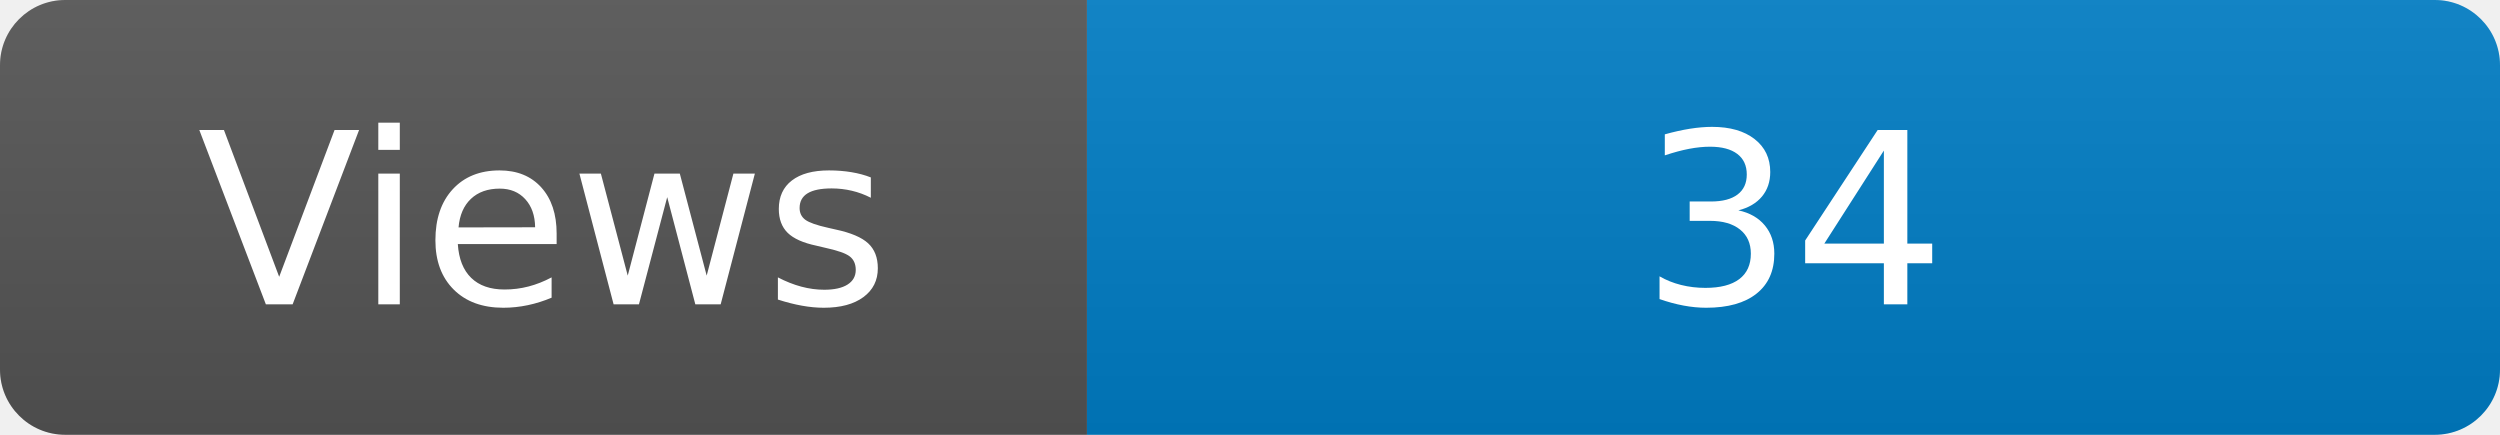
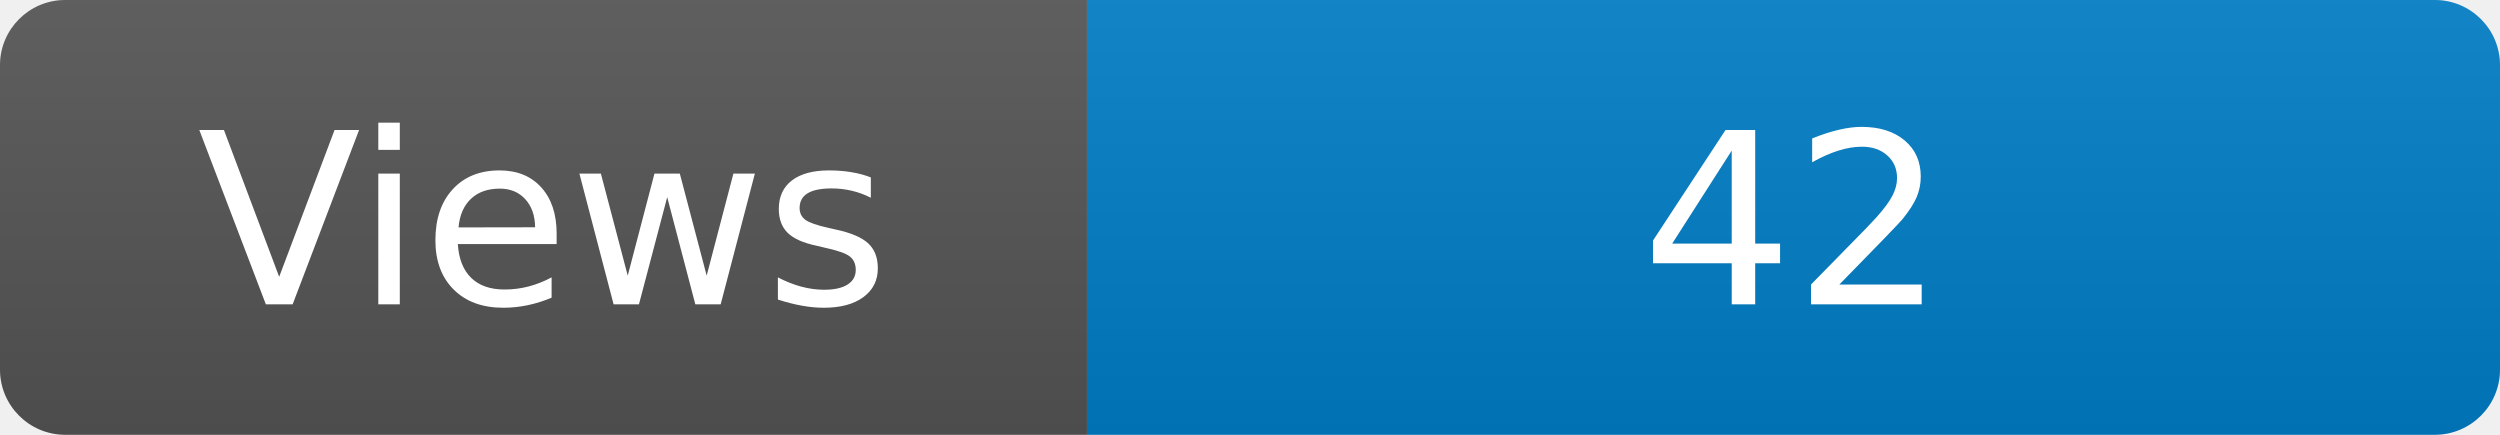
<svg xmlns="http://www.w3.org/2000/svg" width="115" height="20" role="img" aria-label="Maintained?: yes">
  <linearGradient id="s" x2="0" y2="100%">
    <stop offset="0" stop-color="#bbb" stop-opacity=".1" />
    <stop offset="1" stop-opacity=".1" />
  </linearGradient>
  <clipPath id="r">
    <rect width="115" height="20" rx="3" fill="#fff" />
  </clipPath>
  <g clip-path="url(#r)">
    <rect width="50" height="20" fill="#555" />
    <rect x="50" width="160" height="20" fill="#007ec6" />
    <rect width="115" height="20" fill="url(#s)" />
  </g>
  <g fill="#fff" text-anchor="middle" font-family="Verdana,Geneva,DejaVu Sans,sans-serif" font-size="110">
    <text x="250" y="140" transform="scale(.1)" fill="#fff">Views</text>
-     <text x="825" y="140" transform="scale(.1)" fill="#fff">34</text>
+     <text x="825" y="140" transform="scale(.1)" fill="#fff">42</text>
  </g>
</svg>
